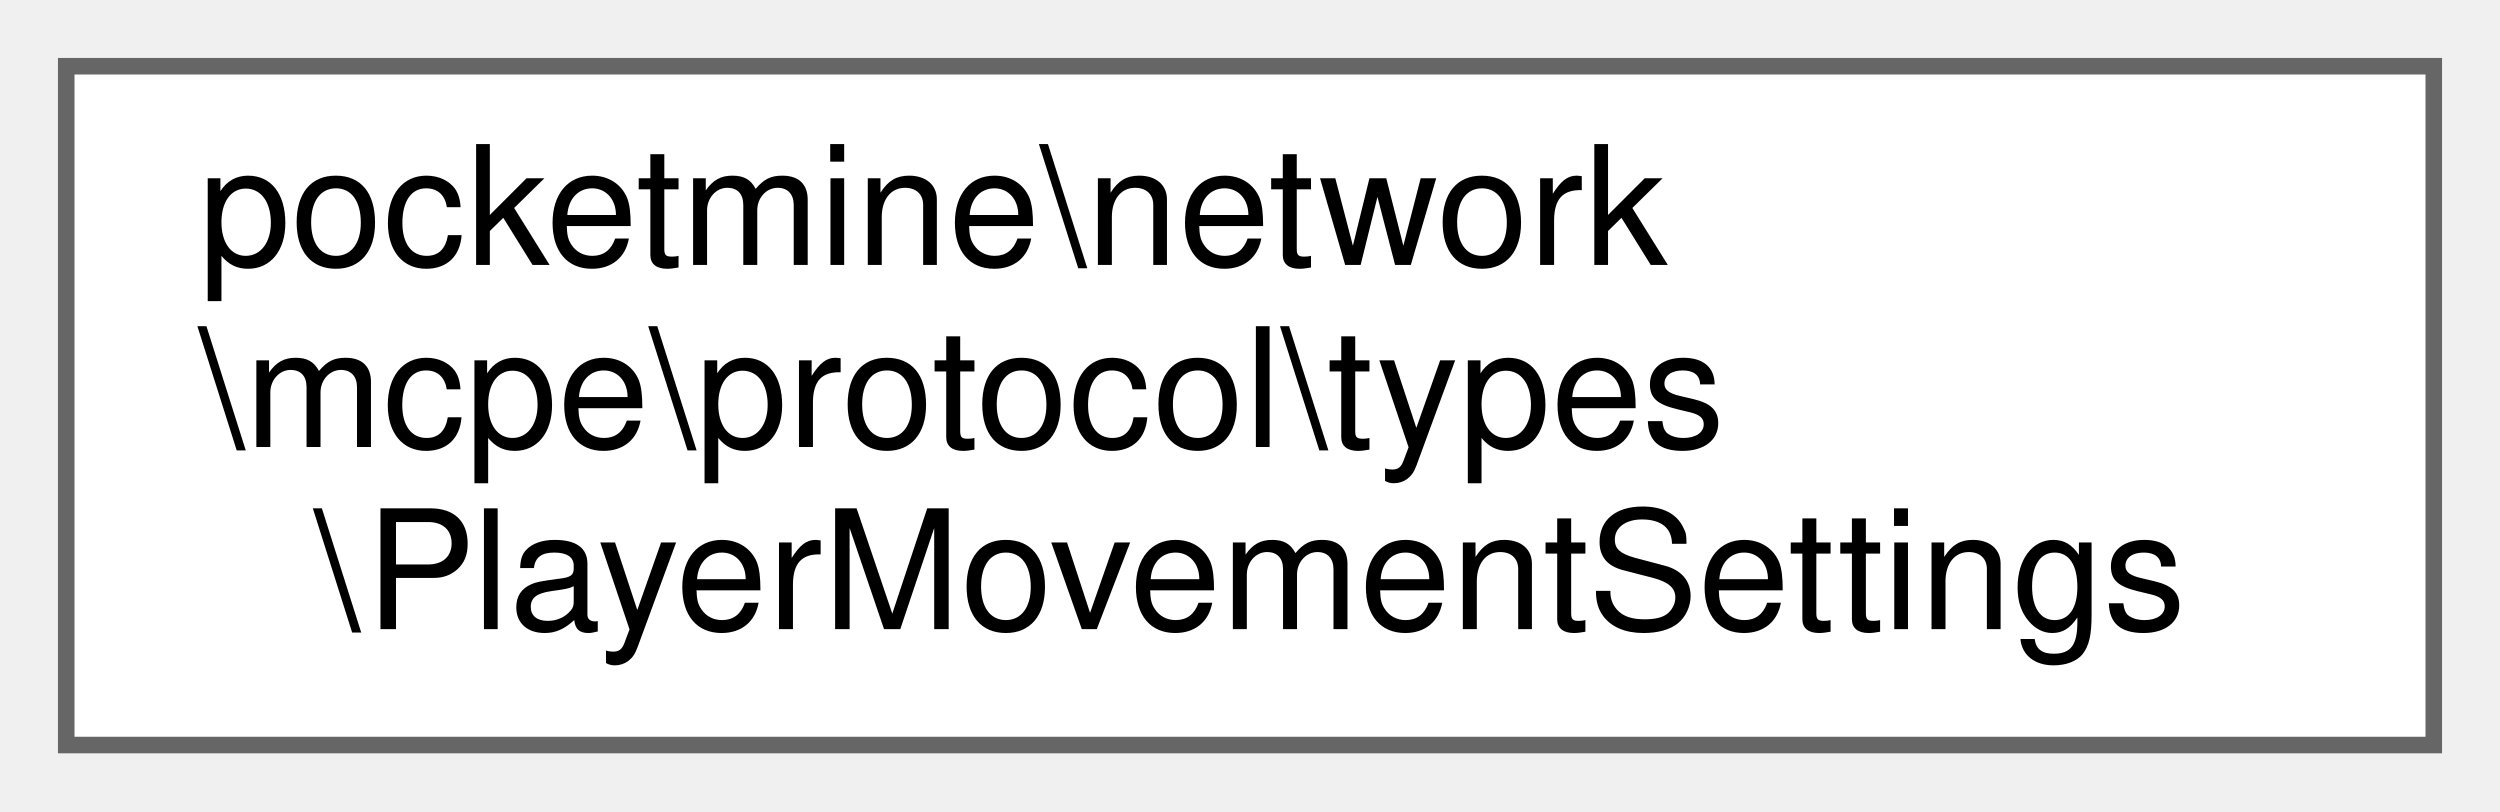
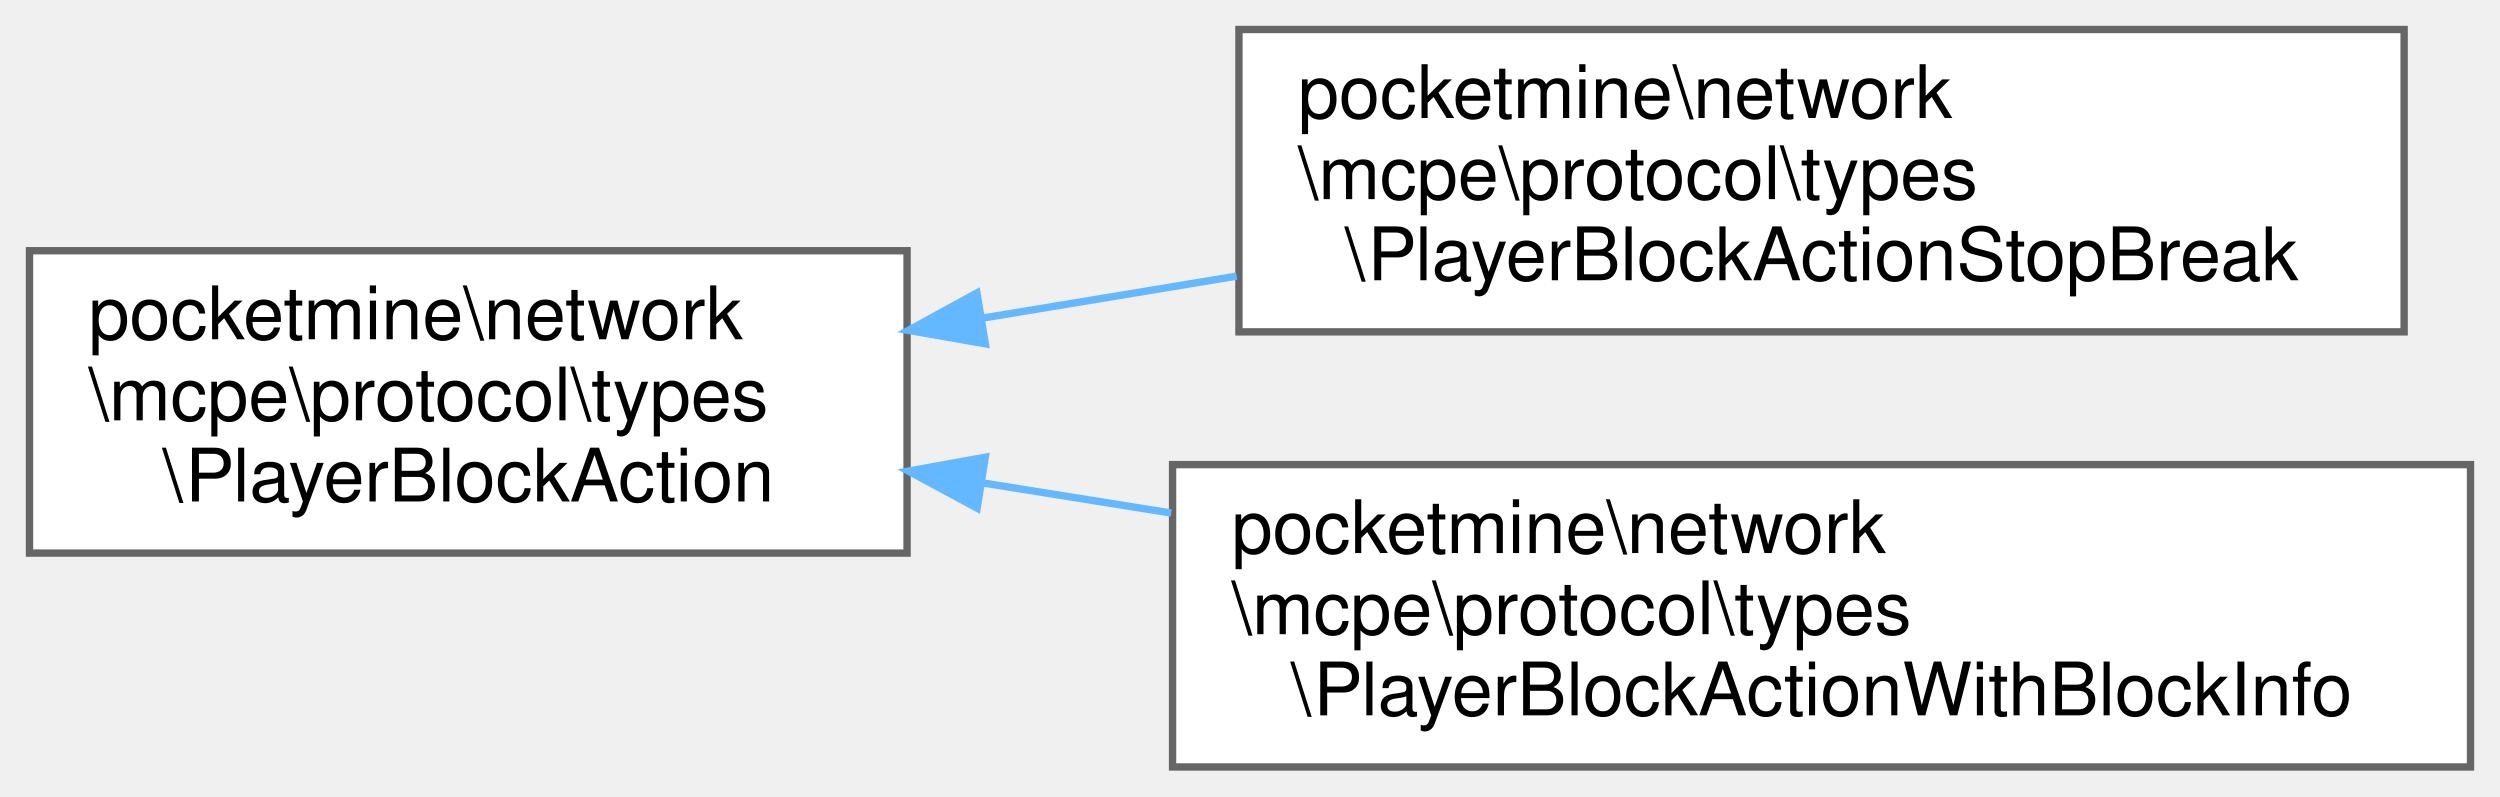
- <svg xmlns="http://www.w3.org/2000/svg" xmlns:xlink="http://www.w3.org/1999/xlink" width="151pt" height="49pt" viewBox="0.00 0.00 151.00 49.00">
-   <g id="graph0" class="graph" transform="scale(1 1) rotate(0) translate(4 45)">
+ <svg xmlns="http://www.w3.org/2000/svg" xmlns:xlink="http://www.w3.org/1999/xlink" width="339pt" height="108pt" viewBox="0.00 0.00 339.00 108.00">
+   <g id="graph0" class="graph" transform="scale(1 1) rotate(0) translate(4 104)">
    <g id="Node000000" class="node">
      <g id="a_Node000000">
-         <a xlink:href="d1/df0/classpocketmine_1_1network_1_1mcpe_1_1protocol_1_1types_1_1_player_movement_settings.html" target="_top" xlink:title=" ">
-           <polygon fill="white" stroke="#666666" points="143,-41 0,-41 0,0 143,0 143,-41" />
-           <text text-anchor="start" x="8" y="-29" font-family="Helvetica,sans-Serif" font-size="10.00">pocketmine\network</text>
-           <text text-anchor="start" x="8" y="-18" font-family="Helvetica,sans-Serif" font-size="10.00">\mcpe\protocol\types</text>
-           <text text-anchor="middle" x="71.5" y="-7" font-family="Helvetica,sans-Serif" font-size="10.00">\PlayerMovementSettings</text>
+         <a xlink:href="d7/df2/interfacepocketmine_1_1network_1_1mcpe_1_1protocol_1_1types_1_1_player_block_action.html" target="_top" xlink:title=" ">
+           <polygon fill="white" stroke="#666666" points="119,-70 0,-70 0,-29 119,-29 119,-70" />
+           <text text-anchor="start" x="8" y="-58" font-family="Helvetica,sans-Serif" font-size="10.00">pocketmine\network</text>
+           <text text-anchor="start" x="8" y="-47" font-family="Helvetica,sans-Serif" font-size="10.00">\mcpe\protocol\types</text>
+           <text text-anchor="middle" x="59.5" y="-36" font-family="Helvetica,sans-Serif" font-size="10.00">\PlayerBlockAction</text>
+         </a>
+       </g>
+     </g>
+     <g id="Node000001" class="node">
+       <g id="a_Node000001">
+         <a xlink:href="db/d35/classpocketmine_1_1network_1_1mcpe_1_1protocol_1_1types_1_1_player_block_action_stop_break.html" target="_top" xlink:title=" ">
+           <polygon fill="white" stroke="#666666" points="322,-100 164,-100 164,-59 322,-59 322,-100" />
+           <text text-anchor="start" x="172" y="-88" font-family="Helvetica,sans-Serif" font-size="10.00">pocketmine\network</text>
+           <text text-anchor="start" x="172" y="-77" font-family="Helvetica,sans-Serif" font-size="10.00">\mcpe\protocol\types</text>
+           <text text-anchor="middle" x="243" y="-66" font-family="Helvetica,sans-Serif" font-size="10.00">\PlayerBlockActionStopBreak</text>
+         </a>
+       </g>
+     </g>
+     <g id="edge1518_Node000000_Node000001" class="edge">
+       <g id="a_edge1518_Node000000_Node000001">
+         <a xlink:title=" ">
+           <path fill="none" stroke="#63b8ff" d="M129.33,-60.88C140.55,-62.73 152.26,-64.67 163.69,-66.56" />
+           <polygon fill="#63b8ff" stroke="#63b8ff" points="129.61,-57.38 119.18,-59.2 128.47,-64.28 129.61,-57.38" />
+         </a>
+       </g>
+     </g>
+     <g id="Node000002" class="node">
+       <g id="a_Node000002">
+         <a xlink:href="d4/d34/classpocketmine_1_1network_1_1mcpe_1_1protocol_1_1types_1_1_player_block_action_with_block_info.html" target="_top" xlink:title=" ">
+           <polygon fill="white" stroke="#666666" points="331,-41 155,-41 155,0 331,0 331,-41" />
+           <text text-anchor="start" x="163" y="-29" font-family="Helvetica,sans-Serif" font-size="10.00">pocketmine\network</text>
+           <text text-anchor="start" x="163" y="-18" font-family="Helvetica,sans-Serif" font-size="10.00">\mcpe\protocol\types</text>
+           <text text-anchor="middle" x="243" y="-7" font-family="Helvetica,sans-Serif" font-size="10.00">\PlayerBlockActionWithBlockInfo</text>
+         </a>
+       </g>
+     </g>
+     <g id="edge1519_Node000000_Node000002" class="edge">
+       <g id="a_edge1519_Node000000_Node000002">
+         <a xlink:title=" ">
+           <path fill="none" stroke="#63b8ff" d="M129.23,-38.52C137.6,-37.18 146.23,-35.8 154.82,-34.43" />
+           <polygon fill="#63b8ff" stroke="#63b8ff" points="128.5,-35.09 119.18,-40.12 129.6,-42 128.5,-35.09" />
        </a>
      </g>
    </g>
  </g>
</svg>
